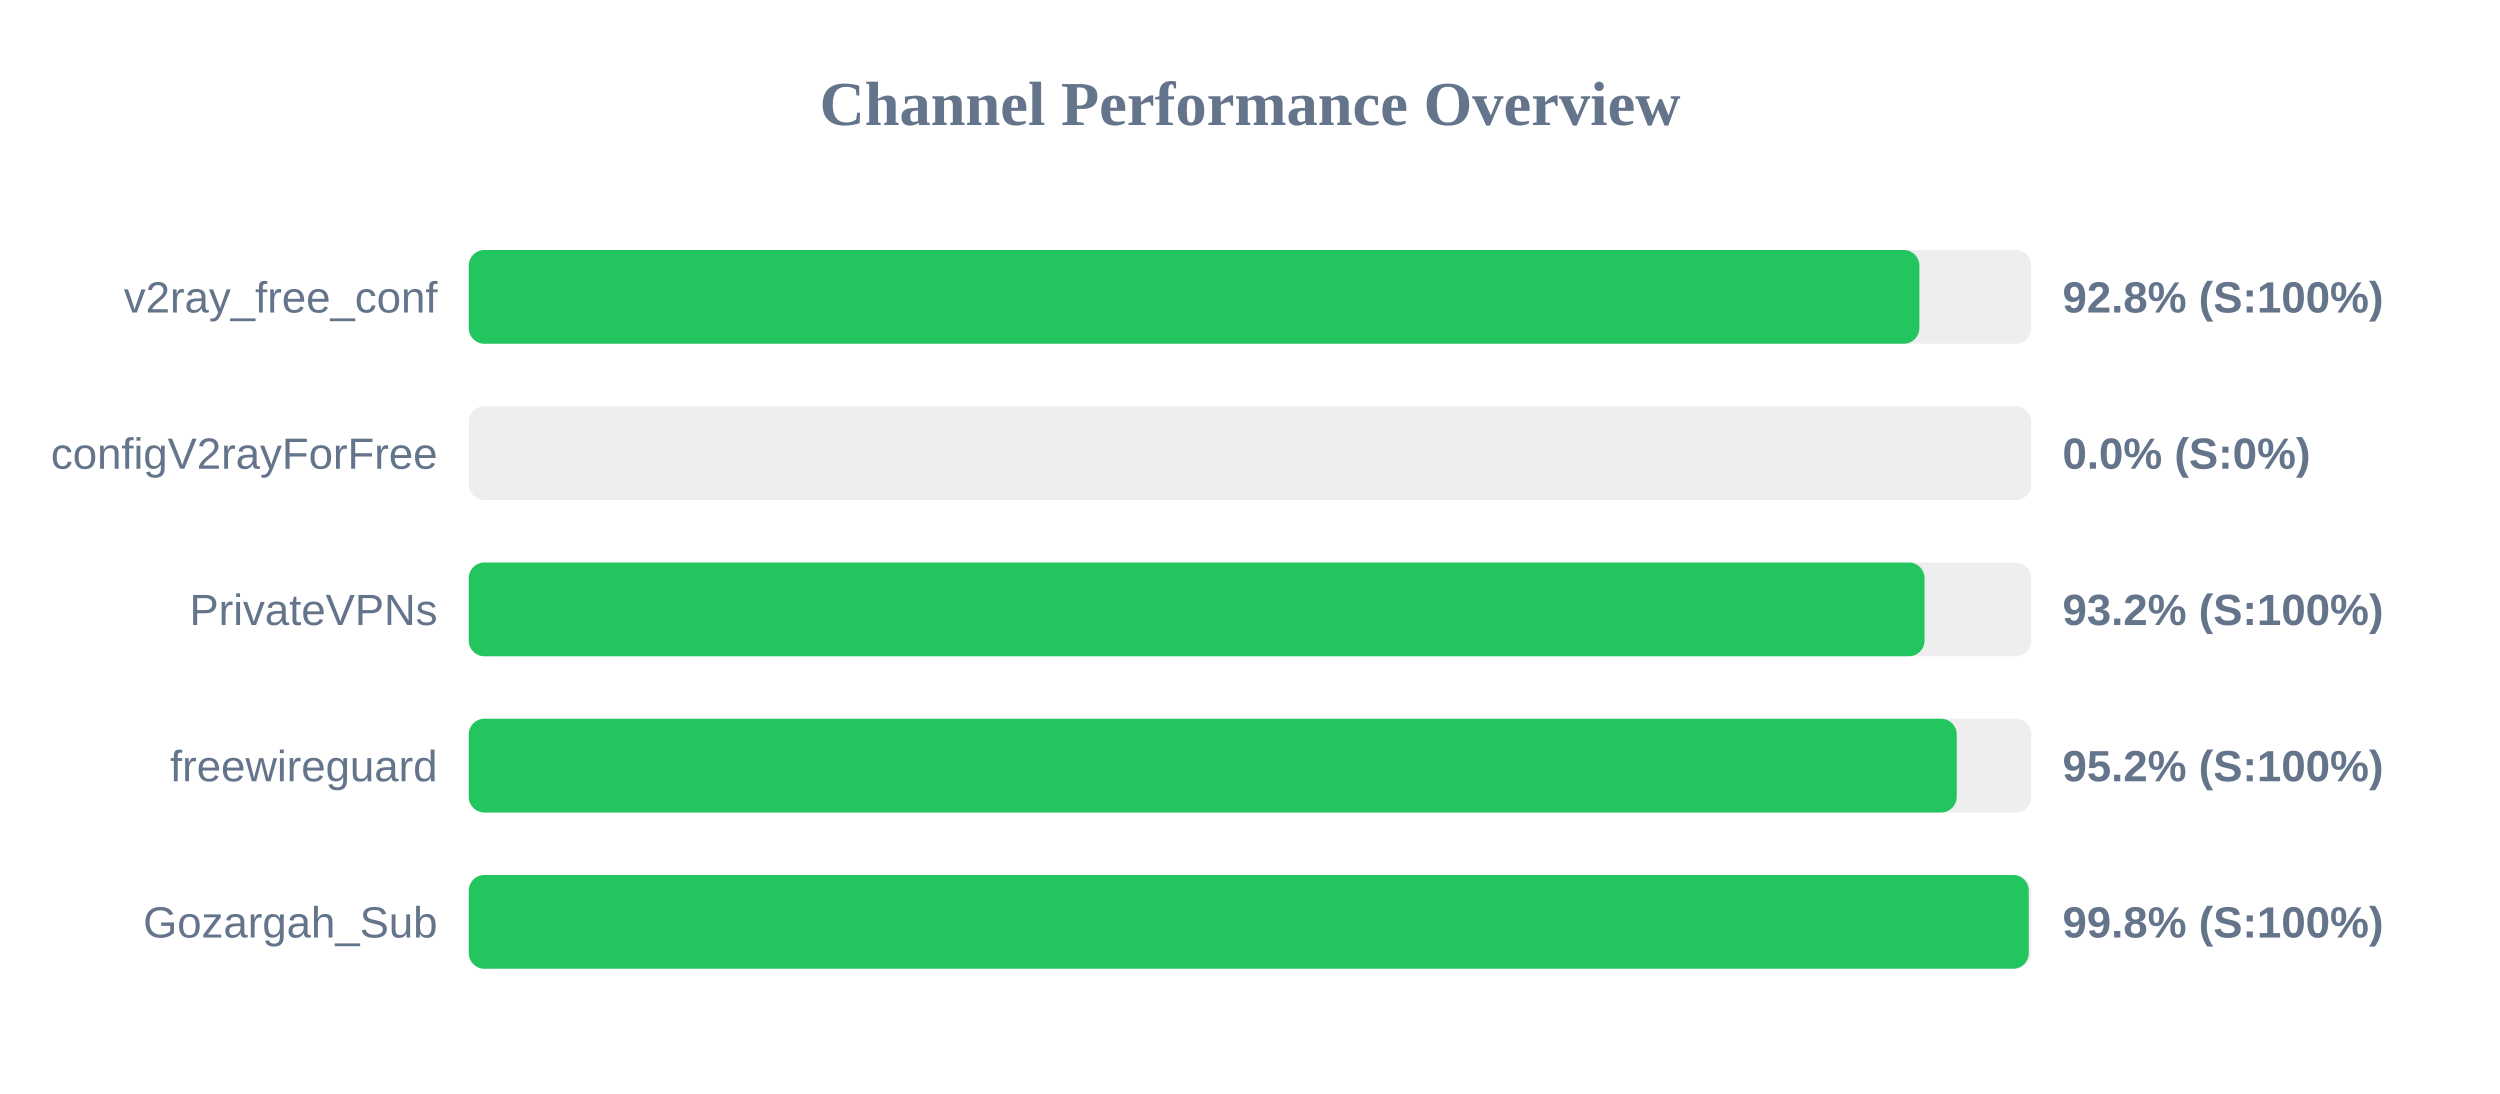
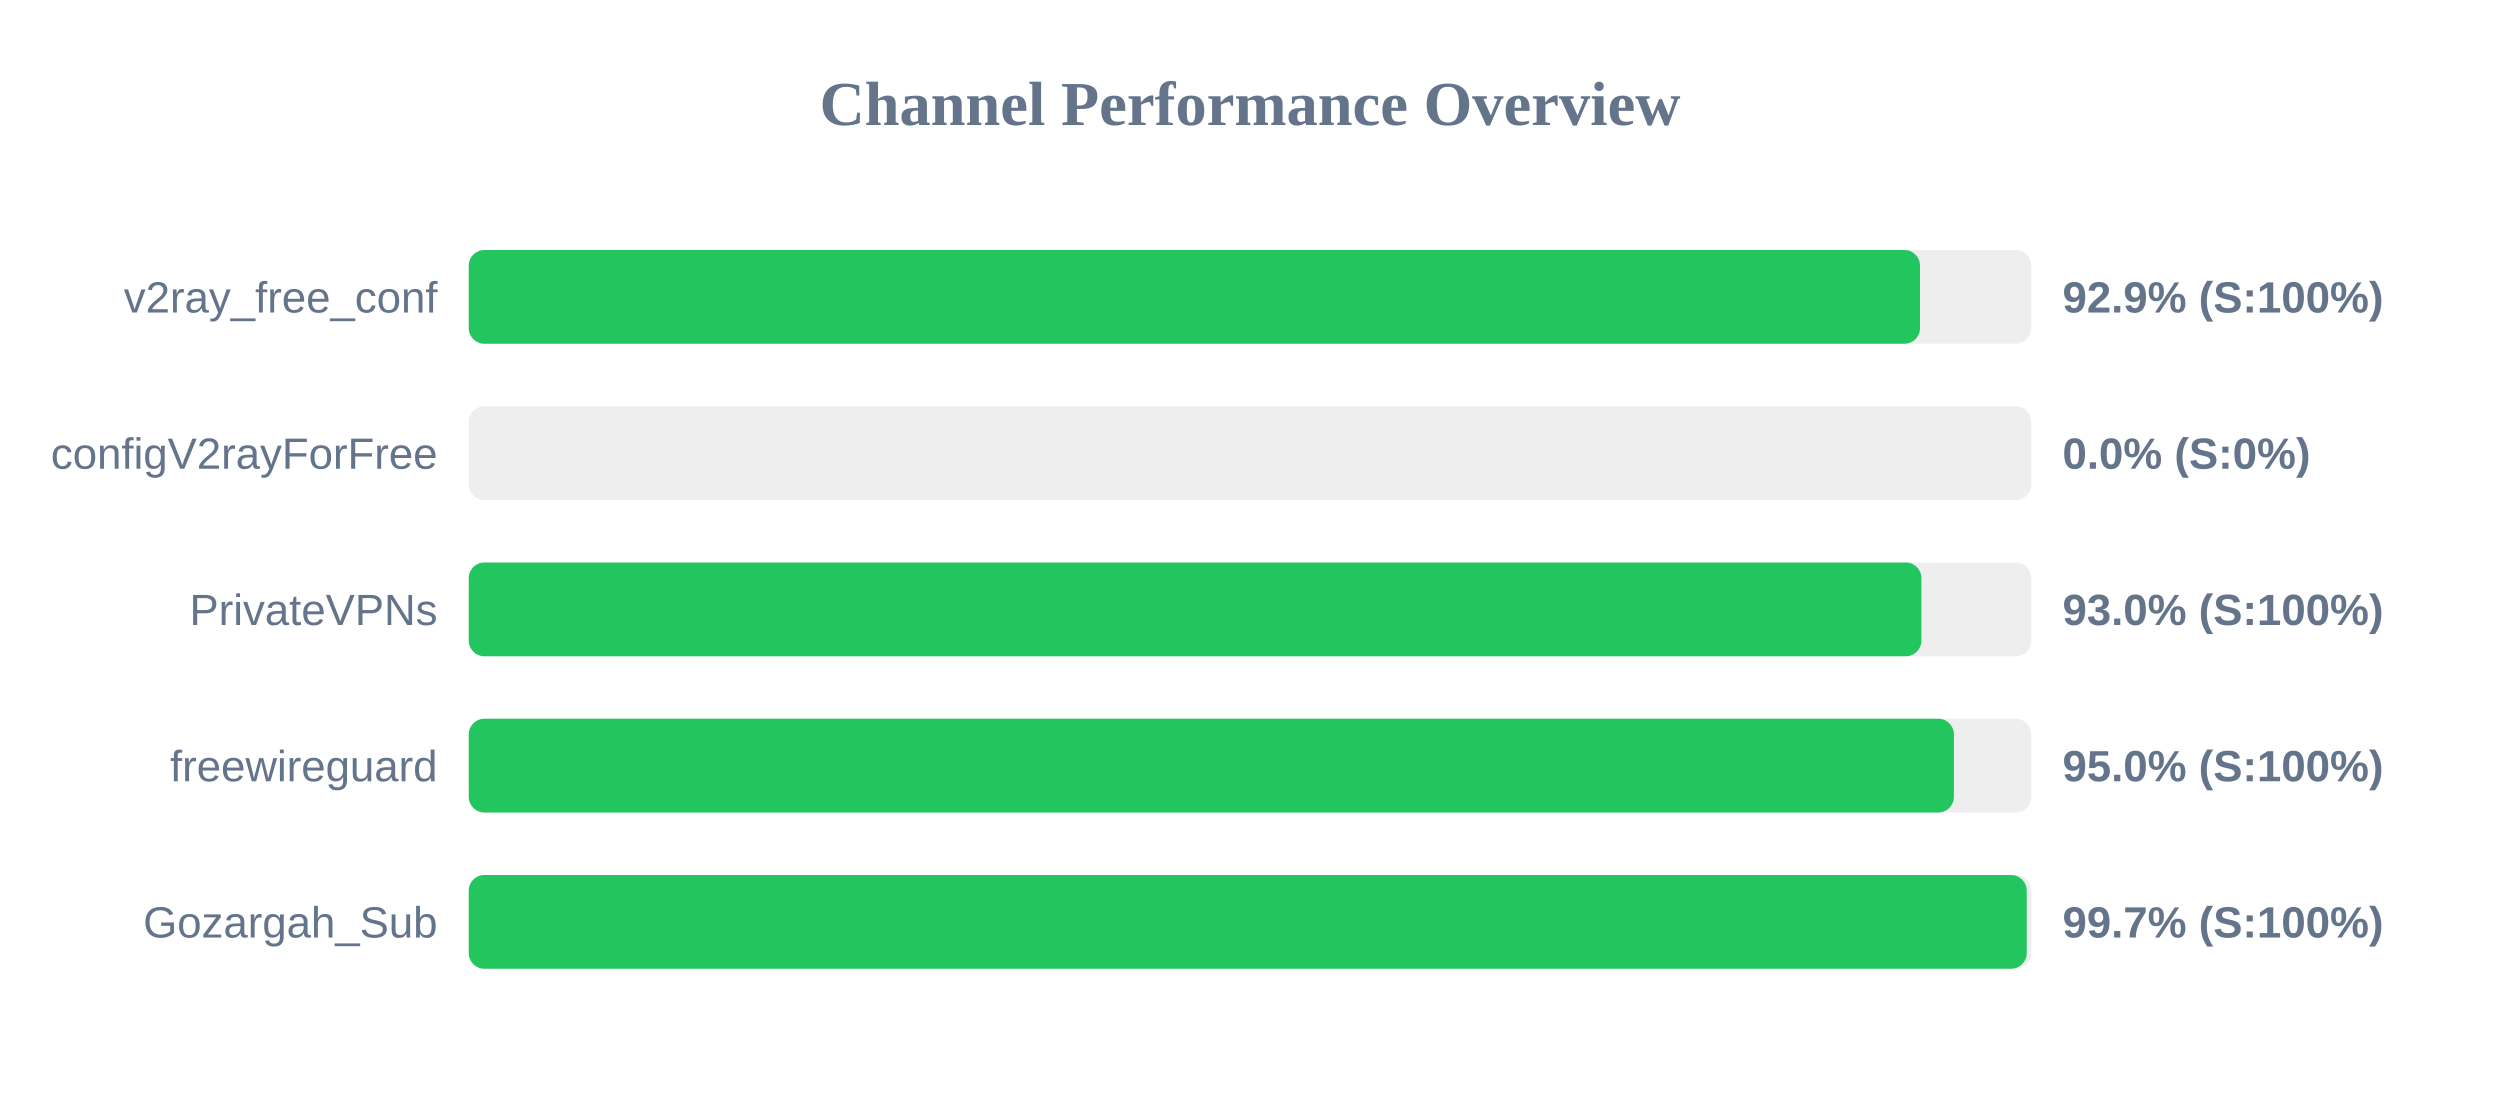
<svg xmlns="http://www.w3.org/2000/svg" width="800" height="350" version="1.1">
  <style>
        .row { font: 14px Arial; fill: #64748b; }
        .score { font: bold 14px Arial; fill: #64748b; }
    </style>
  <text x="400" y="40" text-anchor="middle" font-size="20px" font-weight="bold" fill="#64748b">Channel Performance Overview</text>
  <rect x="150" y="80" width="500" height="30" fill="#eee" rx="5" />
-   <rect x="150" y="80" width="464.2" height="30" fill="#22c55e" rx="5" />
+   <rect x="150" y="80" width="464.4" height="30" fill="#22c55e" rx="5" />
  <text x="140" y="100" text-anchor="end" class="row">v2ray_free_conf</text>
-   <text x="660" y="100" text-anchor="start" class="score">92.8% (S:100%)</text>
+   <text x="660" y="100" text-anchor="start" class="score">92.9% (S:100%)</text>
  <rect x="150" y="130" width="500" height="30" fill="#eee" rx="5" />
  <rect x="150" y="130" width="0.0" height="30" fill="#ef4444" rx="5" />
  <text x="140" y="150" text-anchor="end" class="row">configV2rayForFree</text>
  <text x="660" y="150" text-anchor="start" class="score">0.0% (S:0%)</text>
  <rect x="150" y="180" width="500" height="30" fill="#eee" rx="5" />
-   <rect x="150" y="180" width="465.85" height="30" fill="#22c55e" rx="5" />
+   <rect x="150" y="180" width="464.85" height="30" fill="#22c55e" rx="5" />
  <text x="140" y="200" text-anchor="end" class="row">PrivateVPNs</text>
-   <text x="660" y="200" text-anchor="start" class="score">93.2% (S:100%)</text>
+   <text x="660" y="200" text-anchor="start" class="score">93.0% (S:100%)</text>
  <rect x="150" y="230" width="500" height="30" fill="#eee" rx="5" />
-   <rect x="150" y="230" width="476.15" height="30" fill="#22c55e" rx="5" />
+   <rect x="150" y="230" width="475.25" height="30" fill="#22c55e" rx="5" />
  <text x="140" y="250" text-anchor="end" class="row">freewireguard</text>
-   <text x="660" y="250" text-anchor="start" class="score">95.2% (S:100%)</text>
+   <text x="660" y="250" text-anchor="start" class="score">95.0% (S:100%)</text>
  <rect x="150" y="280" width="500" height="30" fill="#eee" rx="5" />
-   <rect x="150" y="280" width="499.2" height="30" fill="#22c55e" rx="5" />
+   <rect x="150" y="280" width="498.55" height="30" fill="#22c55e" rx="5" />
  <text x="140" y="300" text-anchor="end" class="row">Gozargah_Sub</text>
-   <text x="660" y="300" text-anchor="start" class="score">99.8% (S:100%)</text>
+   <text x="660" y="300" text-anchor="start" class="score">99.7% (S:100%)</text>
</svg>
